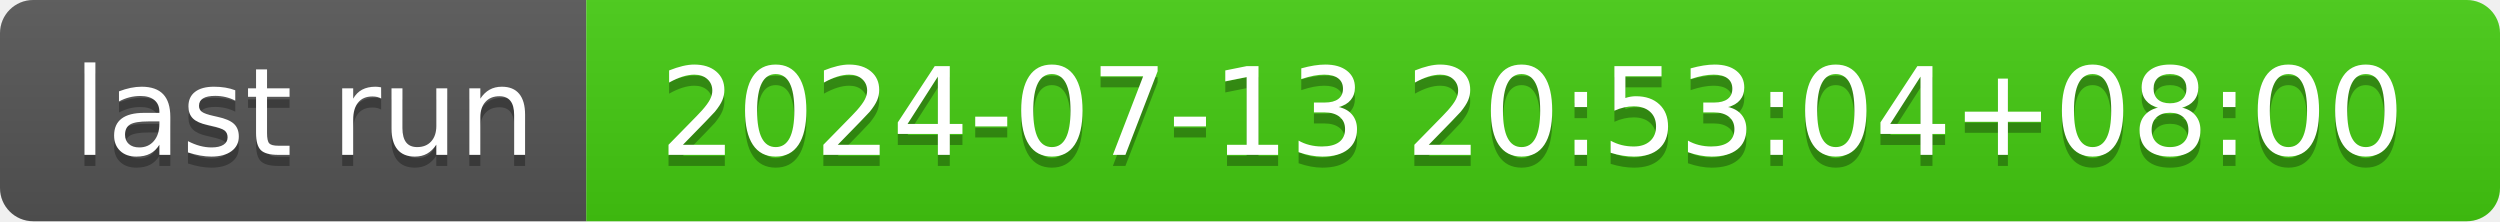
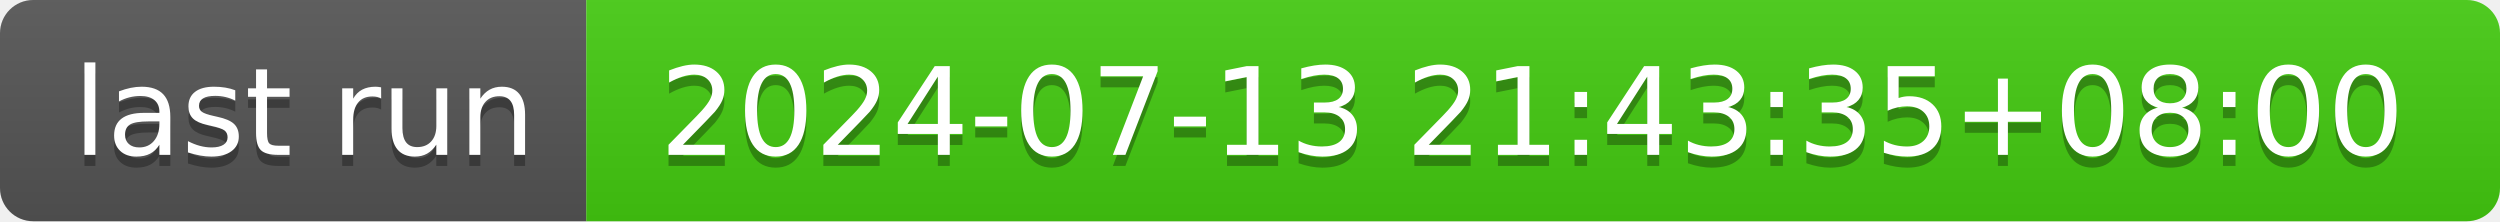
- <svg xmlns="http://www.w3.org/2000/svg" width="226" height="20" role="img" aria-label="last run: 2024-07-13 20:53:04+08:00">
+ <svg xmlns="http://www.w3.org/2000/svg" width="226" height="20" role="img" aria-label="last run: 2024-07-13 21:43:35+08:00">
  <linearGradient id="s" x2="0" y2="100%">
    <stop offset="0" stop-color="#bbb" stop-opacity=".1" />
    <stop offset="1" stop-opacity=".1" />
  </linearGradient>
  <clipPath id="r">
    <rect width="226" height="20" rx="3" fill="#fff" />
  </clipPath>
  <g clip-path="url(#r)">
    <rect width="53" height="20" fill="#555" />
    <rect x="53" width="173" height="20" fill="#4c1" />
    <rect width="226" height="20" fill="url(#s)" />
  </g>
  <g fill="#fff" text-anchor="middle" font-family="Verdana,Geneva,DejaVu Sans,sans-serif" text-rendering="geometricPrecision" font-size="110">
    <text aria-hidden="true" x="275" y="150" fill="#010101" fill-opacity=".3" transform="scale(.1)" textLength="430">last run</text>
    <text x="275" y="140" transform="scale(.1)" fill="#fff" textLength="430">last run</text>
-     <text aria-hidden="true" x="1385" y="150" fill="#010101" fill-opacity=".3" transform="scale(.1)" textLength="1630">2024-07-13 20:53:04+08:00</text>
-     <text x="1385" y="140" transform="scale(.1)" fill="#fff" textLength="1630">2024-07-13 20:53:04+08:00</text>
+     <text aria-hidden="true" x="1385" y="150" fill="#010101" fill-opacity=".3" transform="scale(.1)" textLength="1630">2024-07-13 21:43:35+08:00</text>
+     <text x="1385" y="140" transform="scale(.1)" fill="#fff" textLength="1630">2024-07-13 21:43:35+08:00</text>
  </g>
</svg>
